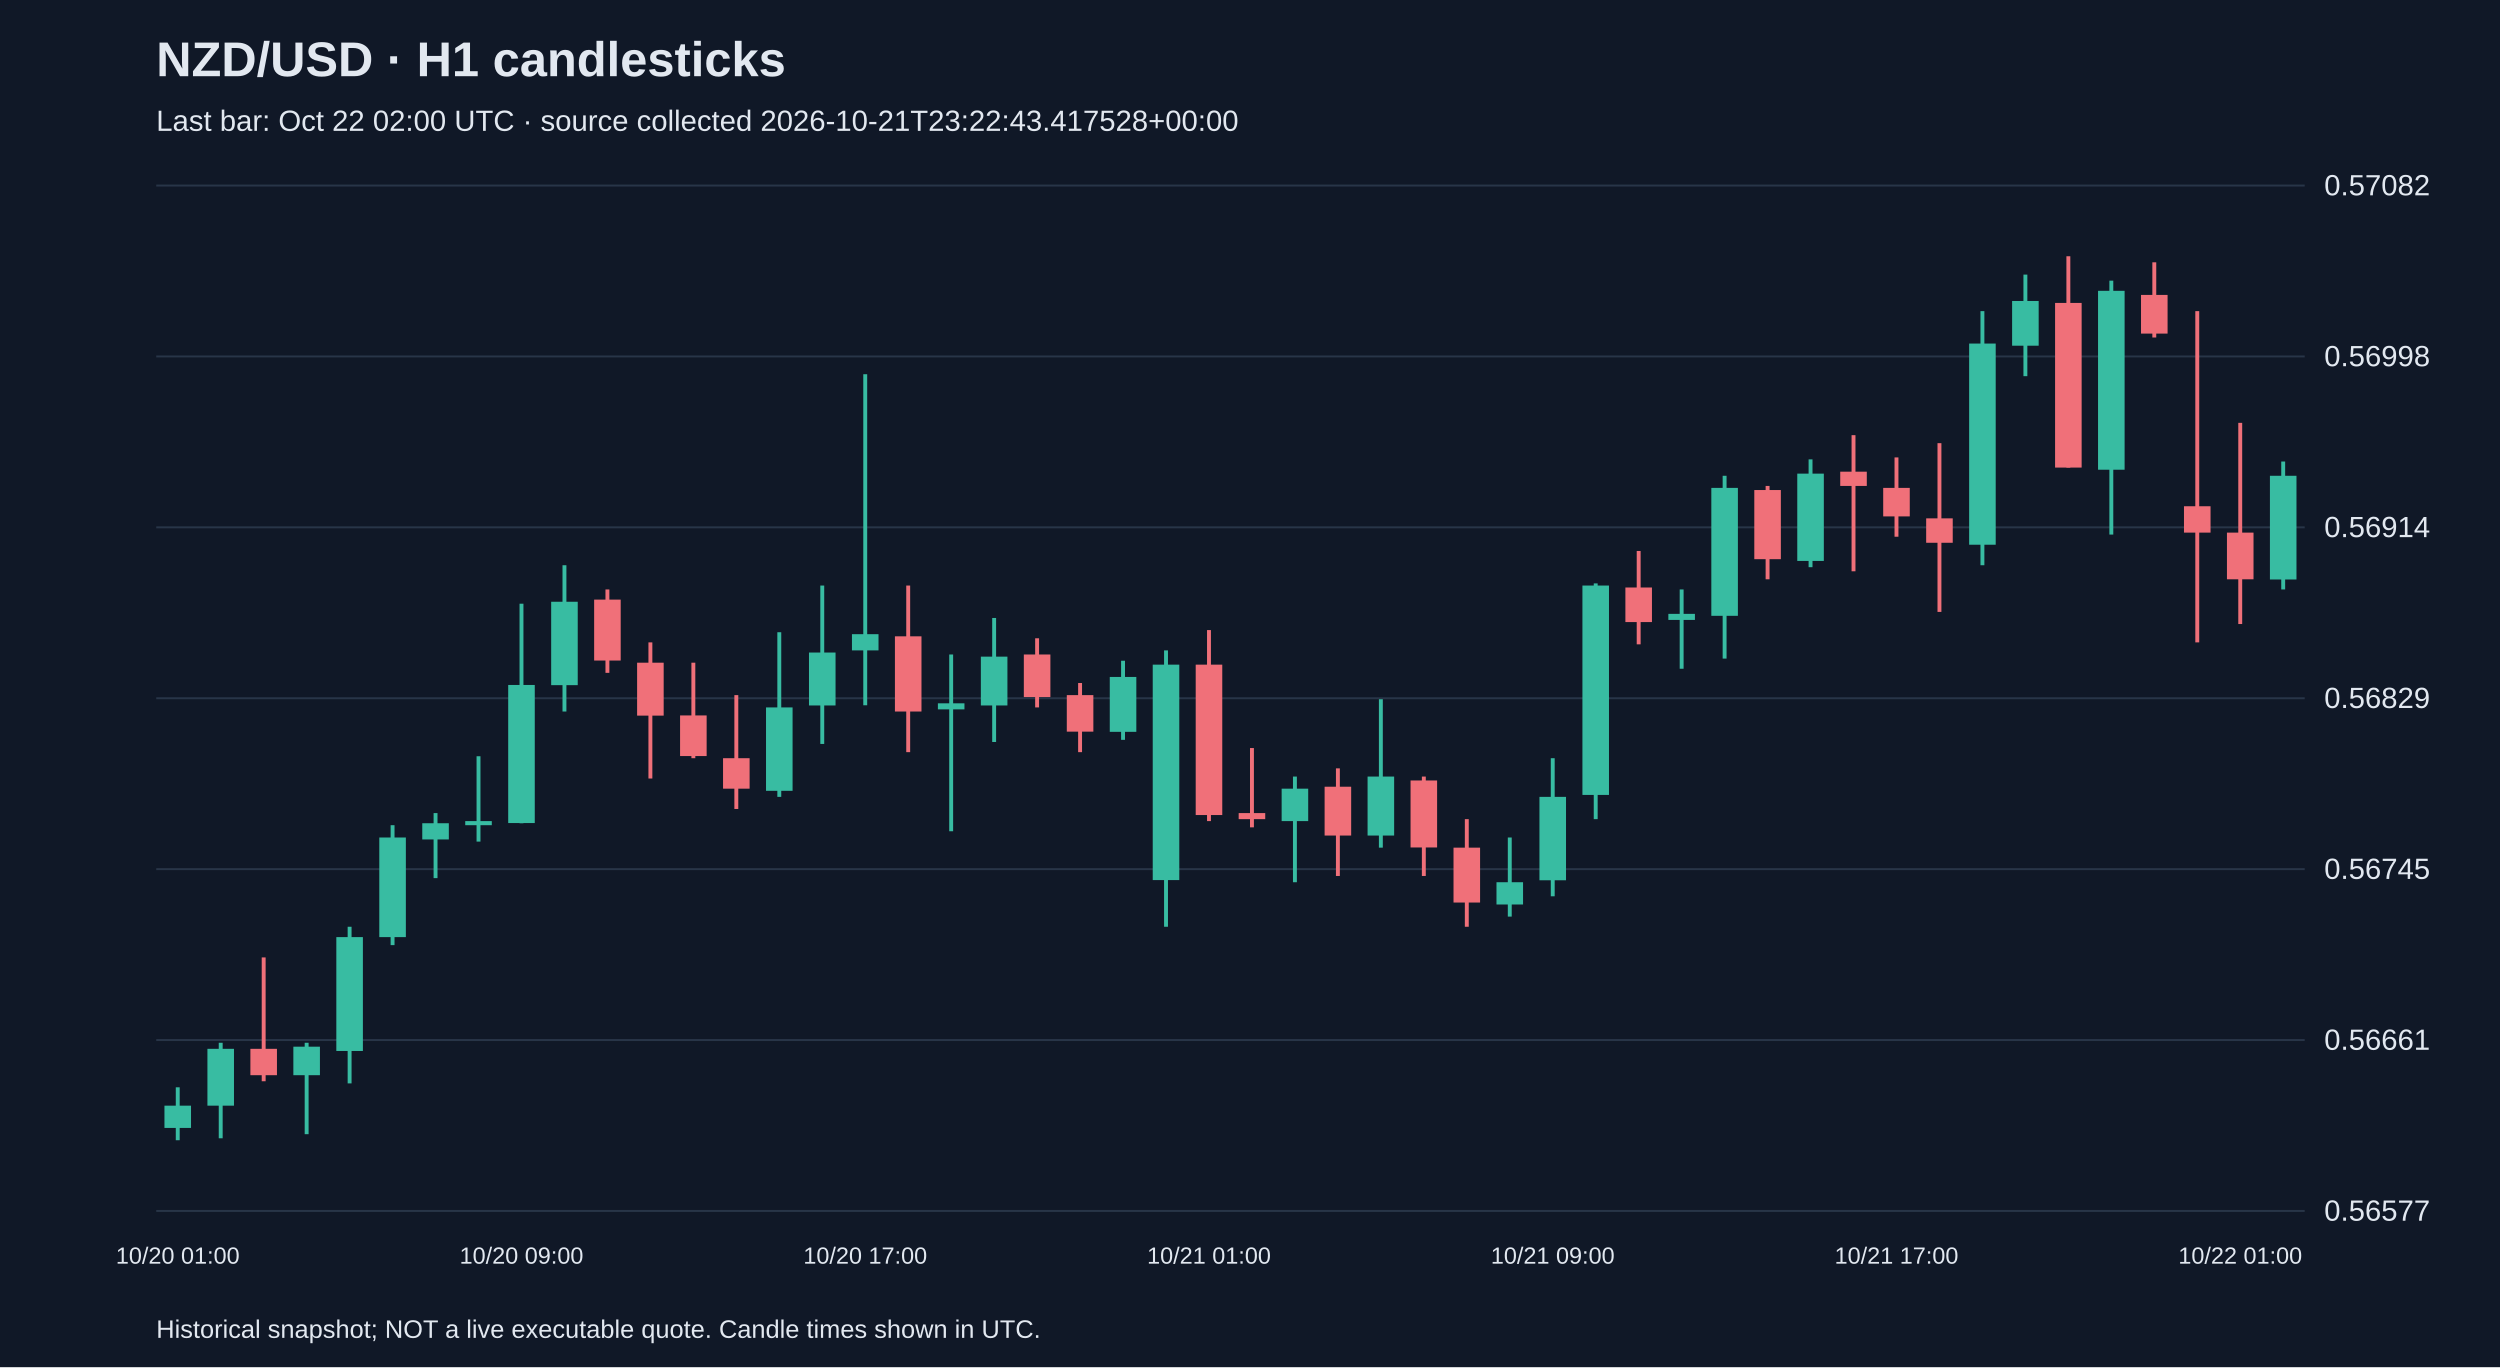
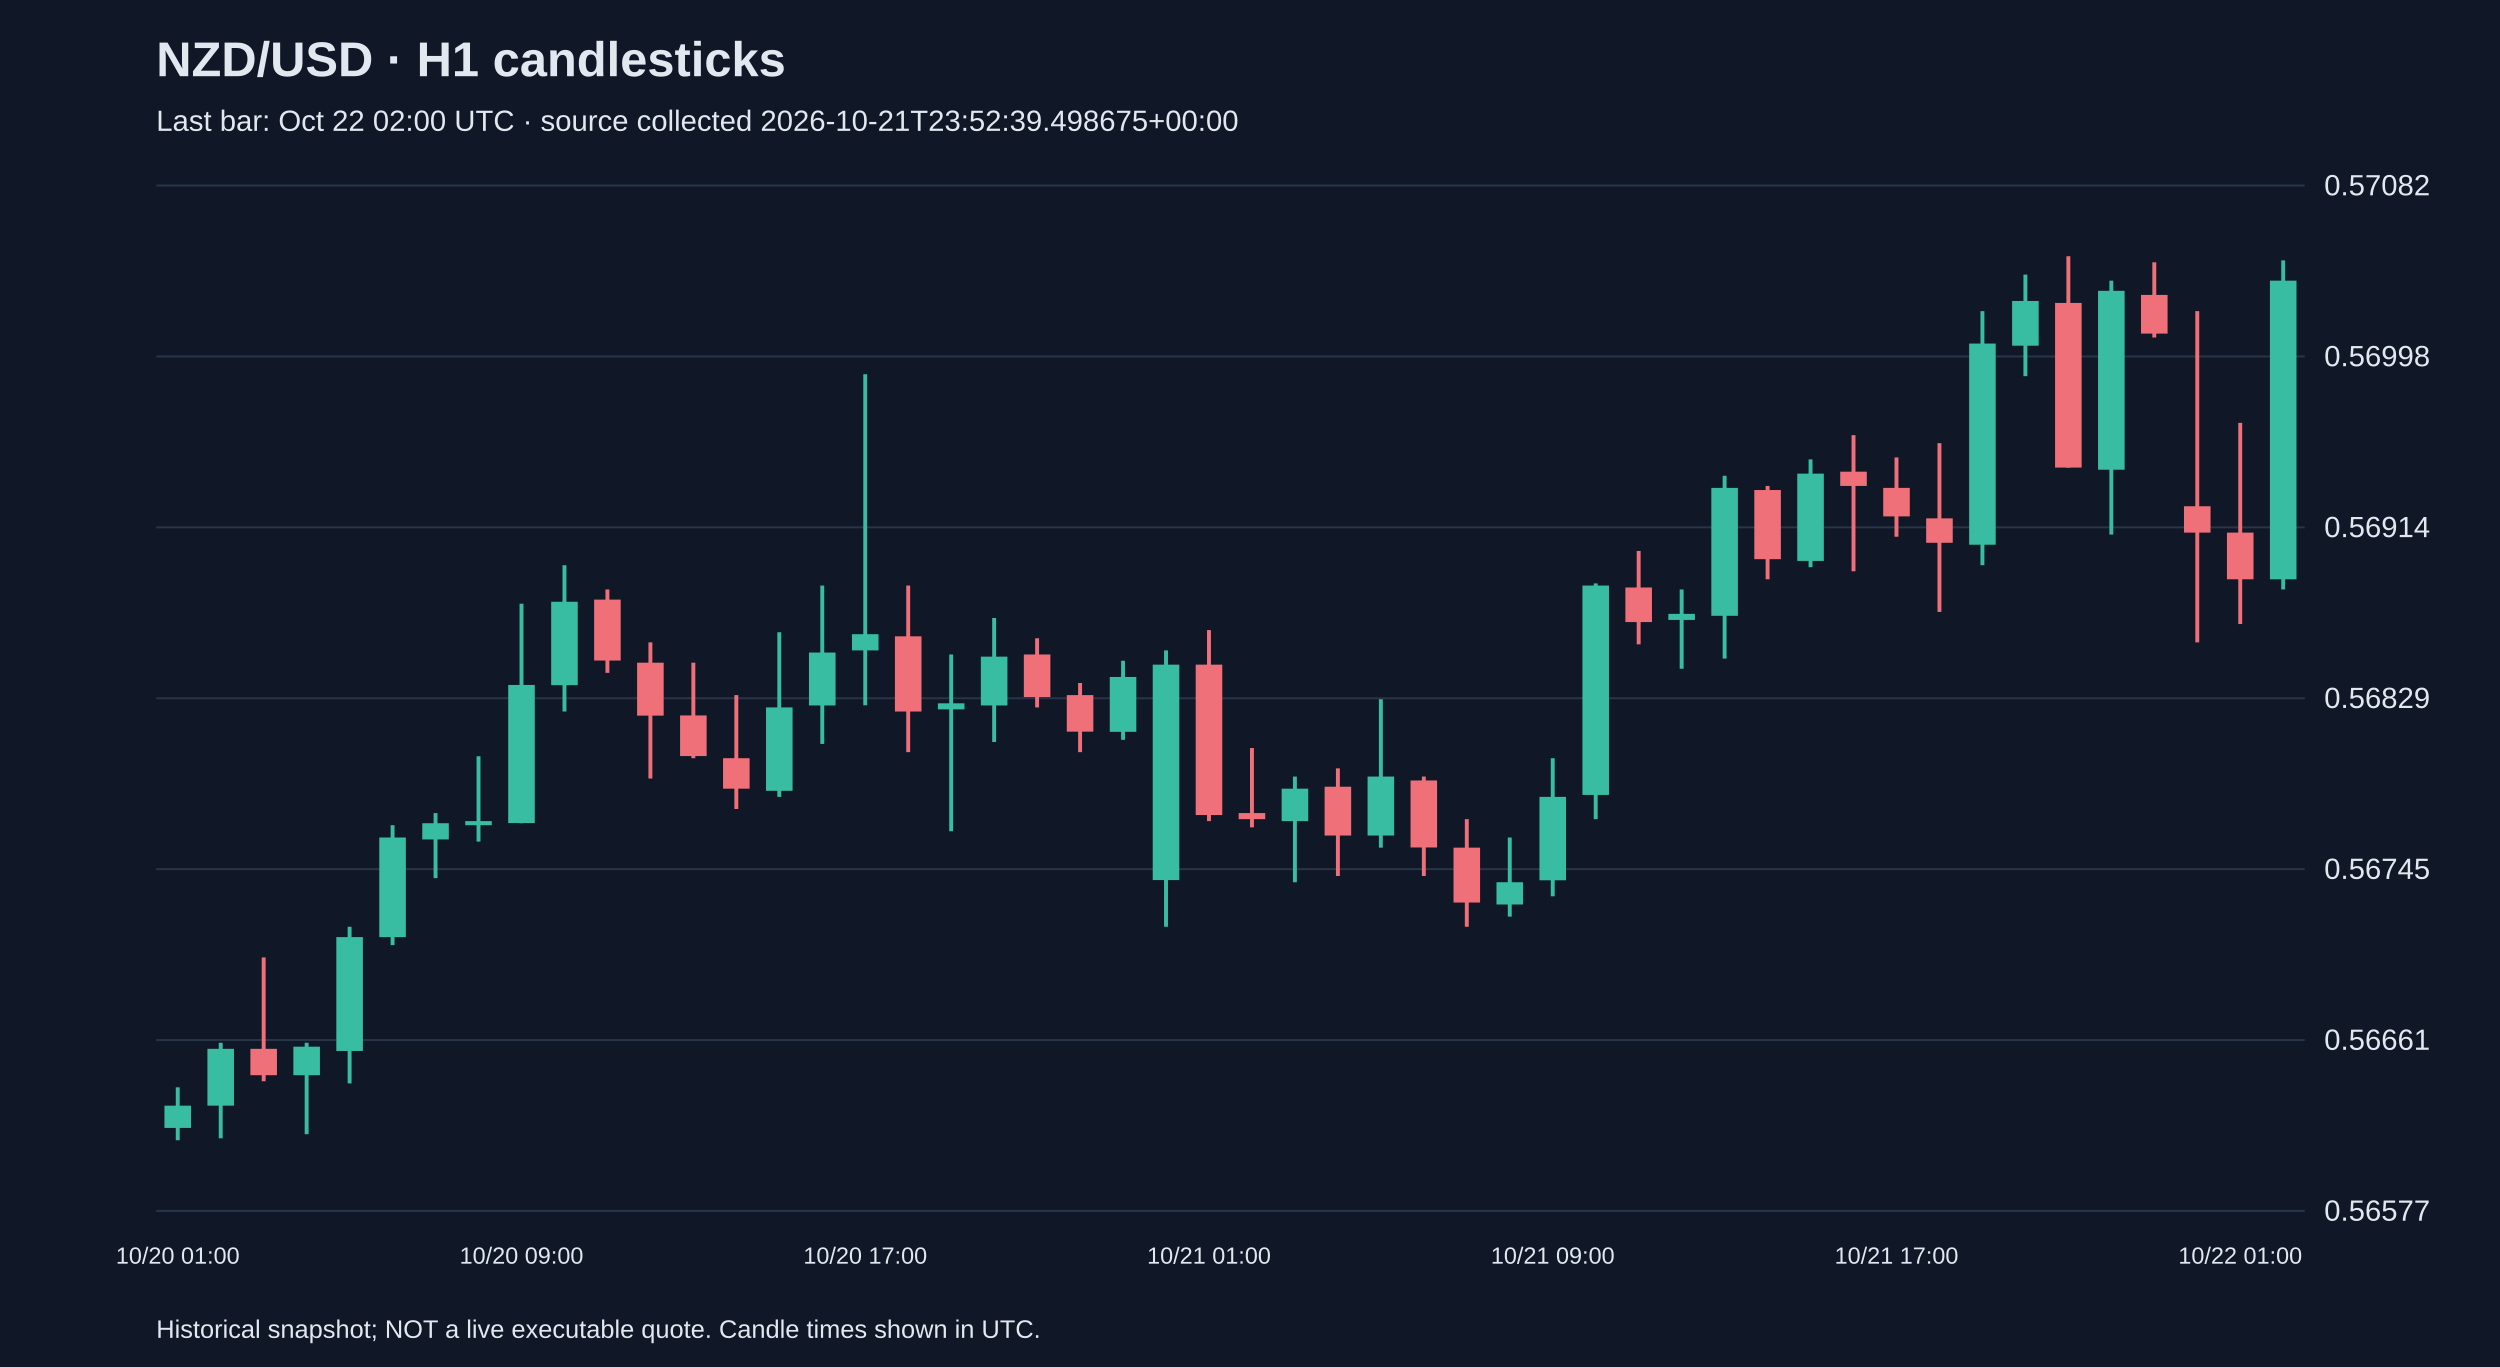
<svg xmlns="http://www.w3.org/2000/svg" viewBox="0 0 1280 700">
  <rect width="100%" height="100%" fill="#101827" />
  <style>text{font-family:Arial,sans-serif;fill:#e2e8f0}</style>
  <text x="80" y="39" font-size="25" font-weight="bold">NZD/USD · H1 candlesticks</text>
-   <text x="80" y="67" font-size="15" fill="#a6b1c5">Last bar: Oct 22 02:00 UTC · source collected 2026-10-21T23:22:43.417528+00:00</text>
+   <text x="80" y="67" font-size="15" fill="#a6b1c5">Last bar: Oct 22 02:00 UTC · source collected 2026-10-21T23:52:39.498675+00:00</text>
  <line x1="80" y1="620.0" x2="1180" y2="620.0" stroke="#283548" />
  <text x="1190" y="625.0" font-size="15">0.56577</text>
  <line x1="80" y1="532.5" x2="1180" y2="532.5" stroke="#283548" />
  <text x="1190" y="537.5" font-size="15">0.56661</text>
  <line x1="80" y1="445.0" x2="1180" y2="445.0" stroke="#283548" />
  <text x="1190" y="450.0" font-size="15">0.56745</text>
  <line x1="80" y1="357.5" x2="1180" y2="357.5" stroke="#283548" />
  <text x="1190" y="362.5" font-size="15">0.56829</text>
  <line x1="80" y1="270.0" x2="1180" y2="270.0" stroke="#283548" />
  <text x="1190" y="275.0" font-size="15">0.56914</text>
  <line x1="80" y1="182.5" x2="1180" y2="182.5" stroke="#283548" />
  <text x="1190" y="187.5" font-size="15">0.56998</text>
  <line x1="80" y1="95.0" x2="1180" y2="95.0" stroke="#283548" />
  <text x="1190" y="100.0" font-size="15">0.57082</text>
  <line x1="91.0" y1="556.7" x2="91.0" y2="583.8" stroke="#38bca2" stroke-width="2" />
  <rect x="84.2" y="566.1" width="13.6" height="11.4" fill="#38bca2" />
  <text x="91.0" y="647" text-anchor="middle" font-size="12">10/20 01:00</text>
  <line x1="113.0" y1="533.9" x2="113.0" y2="582.8" stroke="#38bca2" stroke-width="2" />
  <rect x="106.2" y="537.0" width="13.6" height="29.1" fill="#38bca2" />
  <line x1="135.0" y1="490.2" x2="135.0" y2="553.6" stroke="#f07079" stroke-width="2" />
  <rect x="128.2" y="537.0" width="13.6" height="13.5" fill="#f07079" />
  <line x1="157.0" y1="533.9" x2="157.0" y2="580.7" stroke="#38bca2" stroke-width="2" />
  <rect x="150.2" y="535.9" width="13.6" height="14.6" fill="#38bca2" />
  <line x1="179.0" y1="474.5" x2="179.0" y2="554.7" stroke="#38bca2" stroke-width="2" />
  <rect x="172.2" y="479.8" width="13.6" height="58.3" fill="#38bca2" />
  <line x1="201.0" y1="422.5" x2="201.0" y2="483.9" stroke="#38bca2" stroke-width="2" />
  <rect x="194.2" y="428.8" width="13.6" height="51.0" fill="#38bca2" />
  <line x1="223.0" y1="416.3" x2="223.0" y2="449.6" stroke="#38bca2" stroke-width="2" />
  <rect x="216.2" y="421.5" width="13.6" height="8.3" fill="#38bca2" />
  <line x1="245.0" y1="387.2" x2="245.0" y2="430.9" stroke="#38bca2" stroke-width="2" />
  <rect x="238.2" y="420.4" width="13.6" height="2.1" fill="#38bca2" />
  <line x1="267.0" y1="309.1" x2="267.0" y2="421.5" stroke="#38bca2" stroke-width="2" />
  <rect x="260.2" y="350.7" width="13.6" height="70.7" fill="#38bca2" />
  <text x="267.0" y="647" text-anchor="middle" font-size="12">10/20 09:00</text>
  <line x1="289.0" y1="289.4" x2="289.0" y2="364.3" stroke="#38bca2" stroke-width="2" />
  <rect x="282.2" y="308.1" width="13.6" height="42.7" fill="#38bca2" />
  <line x1="311.0" y1="301.8" x2="311.0" y2="344.5" stroke="#f07079" stroke-width="2" />
  <rect x="304.2" y="307.0" width="13.6" height="31.2" fill="#f07079" />
  <line x1="333.0" y1="328.9" x2="333.0" y2="398.6" stroke="#f07079" stroke-width="2" />
  <rect x="326.2" y="339.3" width="13.6" height="27.1" fill="#f07079" />
  <line x1="355.0" y1="339.3" x2="355.0" y2="388.2" stroke="#f07079" stroke-width="2" />
  <rect x="348.2" y="366.3" width="13.6" height="20.8" fill="#f07079" />
  <line x1="377.0" y1="355.9" x2="377.0" y2="414.2" stroke="#f07079" stroke-width="2" />
  <rect x="370.2" y="388.2" width="13.6" height="15.6" fill="#f07079" />
  <line x1="399.0" y1="323.7" x2="399.0" y2="408.0" stroke="#38bca2" stroke-width="2" />
  <rect x="392.2" y="362.2" width="13.6" height="42.7" fill="#38bca2" />
  <line x1="421.0" y1="299.8" x2="421.0" y2="380.9" stroke="#38bca2" stroke-width="2" />
  <rect x="414.2" y="334.1" width="13.6" height="27.1" fill="#38bca2" />
  <line x1="443.0" y1="191.6" x2="443.0" y2="361.1" stroke="#38bca2" stroke-width="2" />
  <rect x="436.2" y="324.7" width="13.6" height="8.3" fill="#38bca2" />
  <text x="443.0" y="647" text-anchor="middle" font-size="12">10/20 17:00</text>
  <line x1="465.0" y1="299.8" x2="465.0" y2="385.1" stroke="#f07079" stroke-width="2" />
  <rect x="458.2" y="325.8" width="13.6" height="38.5" fill="#f07079" />
  <line x1="487.0" y1="335.1" x2="487.0" y2="425.6" stroke="#38bca2" stroke-width="2" />
  <rect x="480.2" y="360.1" width="13.6" height="3.1" fill="#38bca2" />
  <line x1="509.0" y1="316.4" x2="509.0" y2="379.9" stroke="#38bca2" stroke-width="2" />
  <rect x="502.2" y="336.2" width="13.6" height="25.0" fill="#38bca2" />
  <line x1="531.0" y1="326.8" x2="531.0" y2="362.2" stroke="#f07079" stroke-width="2" />
  <rect x="524.2" y="335.1" width="13.6" height="21.8" fill="#f07079" />
  <line x1="553.0" y1="349.7" x2="553.0" y2="385.1" stroke="#f07079" stroke-width="2" />
  <rect x="546.2" y="355.9" width="13.6" height="18.7" fill="#f07079" />
  <line x1="575.0" y1="338.3" x2="575.0" y2="378.8" stroke="#38bca2" stroke-width="2" />
  <rect x="568.2" y="346.6" width="13.6" height="28.1" fill="#38bca2" />
  <line x1="597.0" y1="333.0" x2="597.0" y2="474.5" stroke="#38bca2" stroke-width="2" />
  <rect x="590.2" y="340.3" width="13.6" height="110.3" fill="#38bca2" />
  <line x1="619.0" y1="322.6" x2="619.0" y2="420.4" stroke="#f07079" stroke-width="2" />
  <rect x="612.2" y="340.3" width="13.6" height="77.0" fill="#f07079" />
  <text x="619.0" y="647" text-anchor="middle" font-size="12">10/21 01:00</text>
  <line x1="641.0" y1="383.0" x2="641.0" y2="423.6" stroke="#f07079" stroke-width="2" />
  <rect x="634.2" y="416.3" width="13.6" height="3.1" fill="#f07079" />
  <line x1="663.0" y1="397.6" x2="663.0" y2="451.7" stroke="#38bca2" stroke-width="2" />
  <rect x="656.2" y="403.8" width="13.6" height="16.6" fill="#38bca2" />
  <line x1="685.0" y1="393.4" x2="685.0" y2="448.5" stroke="#f07079" stroke-width="2" />
  <rect x="678.2" y="402.8" width="13.6" height="25.0" fill="#f07079" />
  <line x1="707.0" y1="358.0" x2="707.0" y2="434.0" stroke="#38bca2" stroke-width="2" />
  <rect x="700.2" y="397.6" width="13.6" height="30.2" fill="#38bca2" />
  <line x1="729.0" y1="397.6" x2="729.0" y2="448.5" stroke="#f07079" stroke-width="2" />
  <rect x="722.2" y="399.6" width="13.6" height="34.3" fill="#f07079" />
  <line x1="751.0" y1="419.4" x2="751.0" y2="474.5" stroke="#f07079" stroke-width="2" />
  <rect x="744.2" y="434.0" width="13.6" height="28.1" fill="#f07079" />
  <line x1="773.0" y1="428.8" x2="773.0" y2="469.3" stroke="#38bca2" stroke-width="2" />
  <rect x="766.2" y="451.7" width="13.6" height="11.4" fill="#38bca2" />
  <line x1="795.0" y1="388.2" x2="795.0" y2="458.9" stroke="#38bca2" stroke-width="2" />
  <rect x="788.2" y="408.0" width="13.6" height="42.7" fill="#38bca2" />
  <text x="795.0" y="647" text-anchor="middle" font-size="12">10/21 09:00</text>
  <line x1="817.0" y1="298.7" x2="817.0" y2="419.4" stroke="#38bca2" stroke-width="2" />
  <rect x="810.2" y="299.8" width="13.6" height="107.2" fill="#38bca2" />
  <line x1="839.0" y1="282.1" x2="839.0" y2="329.9" stroke="#f07079" stroke-width="2" />
  <rect x="832.2" y="300.8" width="13.6" height="17.7" fill="#f07079" />
  <line x1="861.0" y1="301.8" x2="861.0" y2="342.4" stroke="#38bca2" stroke-width="2" />
  <rect x="854.2" y="314.3" width="13.6" height="3.1" fill="#38bca2" />
  <line x1="883.0" y1="243.6" x2="883.0" y2="337.2" stroke="#38bca2" stroke-width="2" />
  <rect x="876.2" y="249.8" width="13.6" height="65.5" fill="#38bca2" />
  <line x1="905.0" y1="248.8" x2="905.0" y2="296.6" stroke="#f07079" stroke-width="2" />
  <rect x="898.2" y="250.9" width="13.6" height="35.4" fill="#f07079" />
  <line x1="927.0" y1="235.2" x2="927.0" y2="290.4" stroke="#38bca2" stroke-width="2" />
  <rect x="920.2" y="242.5" width="13.6" height="44.7" fill="#38bca2" />
  <line x1="949.0" y1="222.8" x2="949.0" y2="292.5" stroke="#f07079" stroke-width="2" />
  <rect x="942.2" y="241.5" width="13.6" height="7.3" fill="#f07079" />
  <line x1="971.0" y1="234.2" x2="971.0" y2="274.8" stroke="#f07079" stroke-width="2" />
  <rect x="964.2" y="249.8" width="13.6" height="14.6" fill="#f07079" />
  <text x="971.0" y="647" text-anchor="middle" font-size="12">10/21 17:00</text>
  <line x1="993.0" y1="226.9" x2="993.0" y2="313.3" stroke="#f07079" stroke-width="2" />
  <rect x="986.2" y="265.4" width="13.6" height="12.5" fill="#f07079" />
  <line x1="1015.0" y1="159.3" x2="1015.0" y2="289.4" stroke="#38bca2" stroke-width="2" />
  <rect x="1008.2" y="175.9" width="13.6" height="103.0" fill="#38bca2" />
  <line x1="1037.0" y1="140.6" x2="1037.0" y2="192.6" stroke="#38bca2" stroke-width="2" />
  <rect x="1030.2" y="154.1" width="13.6" height="22.9" fill="#38bca2" />
  <line x1="1059.0" y1="131.2" x2="1059.0" y2="239.4" stroke="#f07079" stroke-width="2" />
  <rect x="1052.2" y="155.1" width="13.6" height="84.3" fill="#f07079" />
  <line x1="1081.0" y1="143.7" x2="1081.0" y2="273.7" stroke="#38bca2" stroke-width="2" />
  <rect x="1074.2" y="148.9" width="13.6" height="91.6" fill="#38bca2" />
  <line x1="1103.0" y1="134.3" x2="1103.0" y2="172.8" stroke="#f07079" stroke-width="2" />
  <rect x="1096.2" y="151.0" width="13.6" height="19.8" fill="#f07079" />
  <line x1="1125.0" y1="159.3" x2="1125.0" y2="328.9" stroke="#f07079" stroke-width="2" />
  <rect x="1118.2" y="259.2" width="13.6" height="13.5" fill="#f07079" />
  <line x1="1147.0" y1="216.5" x2="1147.0" y2="319.5" stroke="#f07079" stroke-width="2" />
  <rect x="1140.2" y="272.7" width="13.6" height="23.9" fill="#f07079" />
  <text x="1147.0" y="647" text-anchor="middle" font-size="12">10/22 01:00</text>
-   <line x1="1169.0" y1="236.3" x2="1169.0" y2="301.8" stroke="#38bca2" stroke-width="2" />
-   <rect x="1162.2" y="243.6" width="13.6" height="53.1" fill="#38bca2" />
+   <line x1="1169.0" y1="133.3" x2="1169.0" y2="301.8" stroke="#38bca2" stroke-width="2" />
+   <rect x="1162.2" y="143.7" width="13.6" height="152.9" fill="#38bca2" />
  <text x="80" y="685" font-size="13">Historical snapshot; NOT a live executable quote. Candle times shown in UTC.</text>
</svg>
